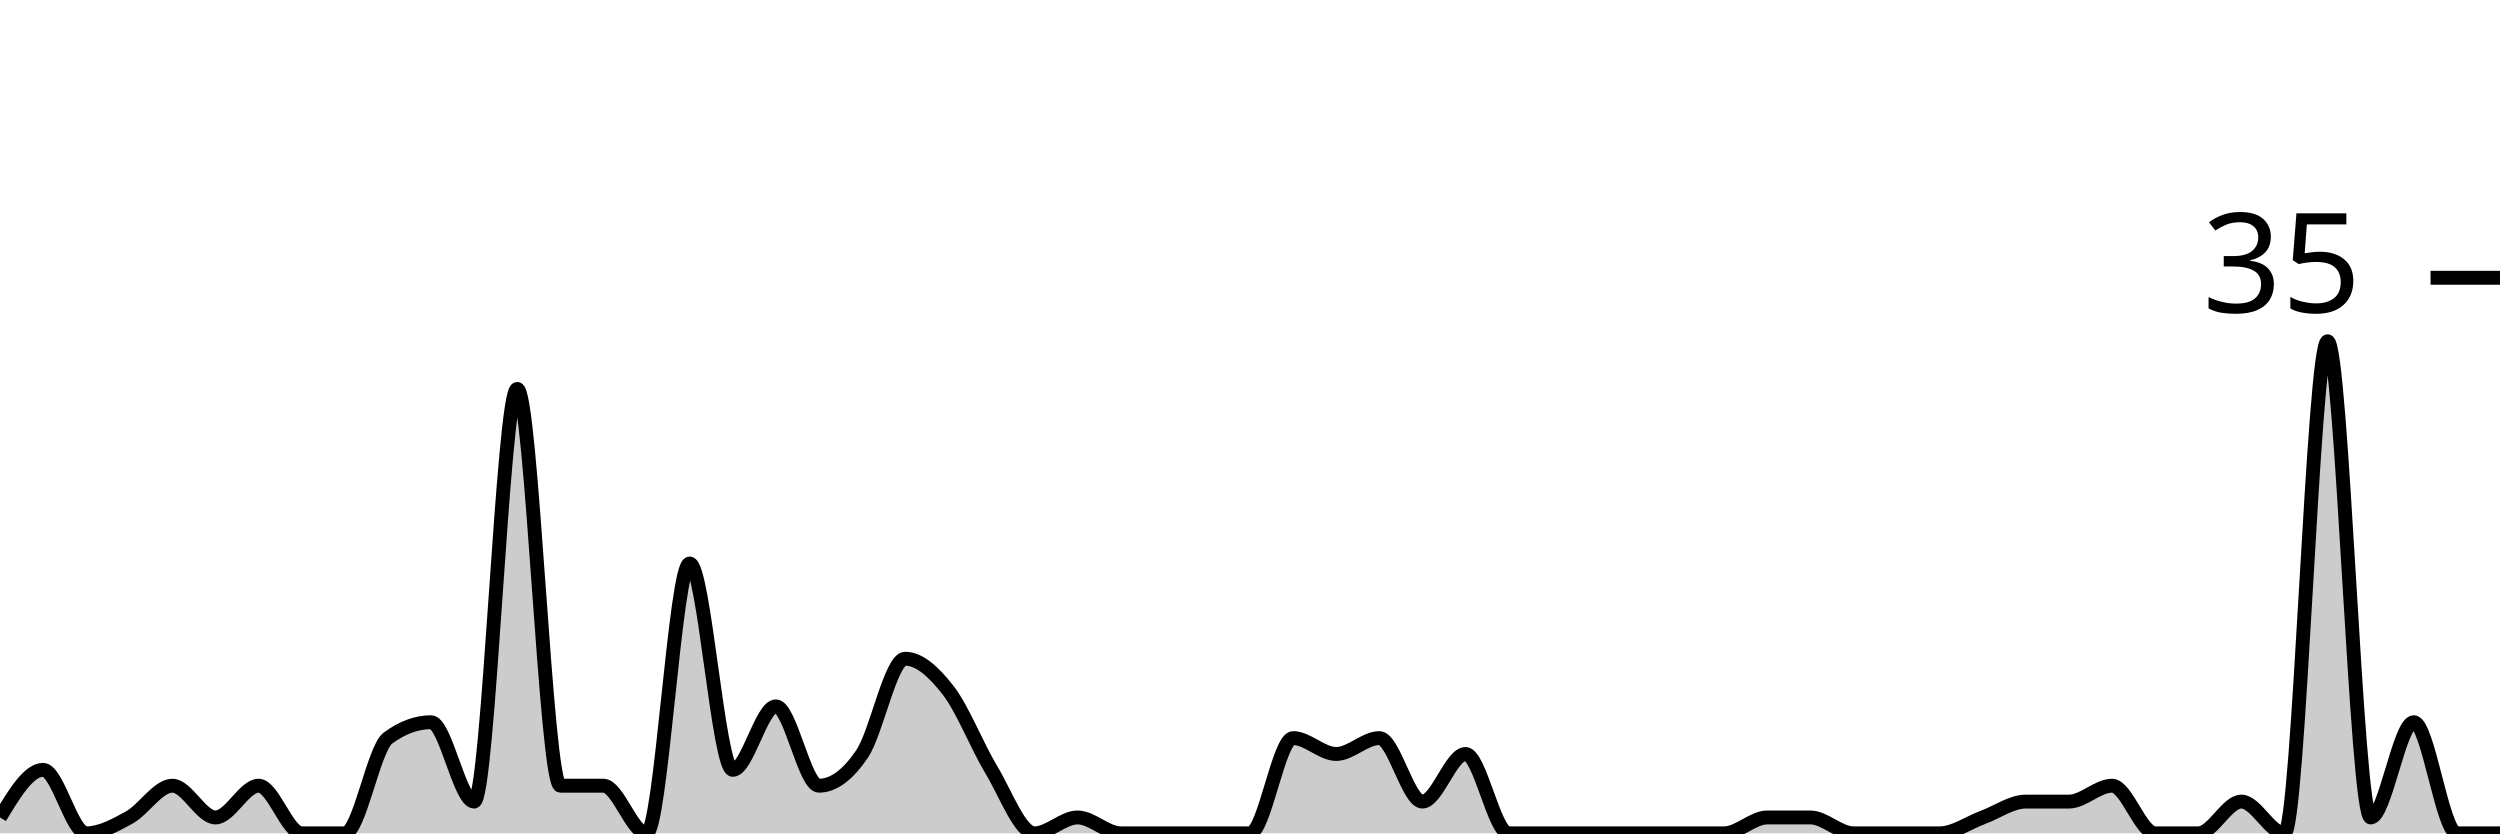
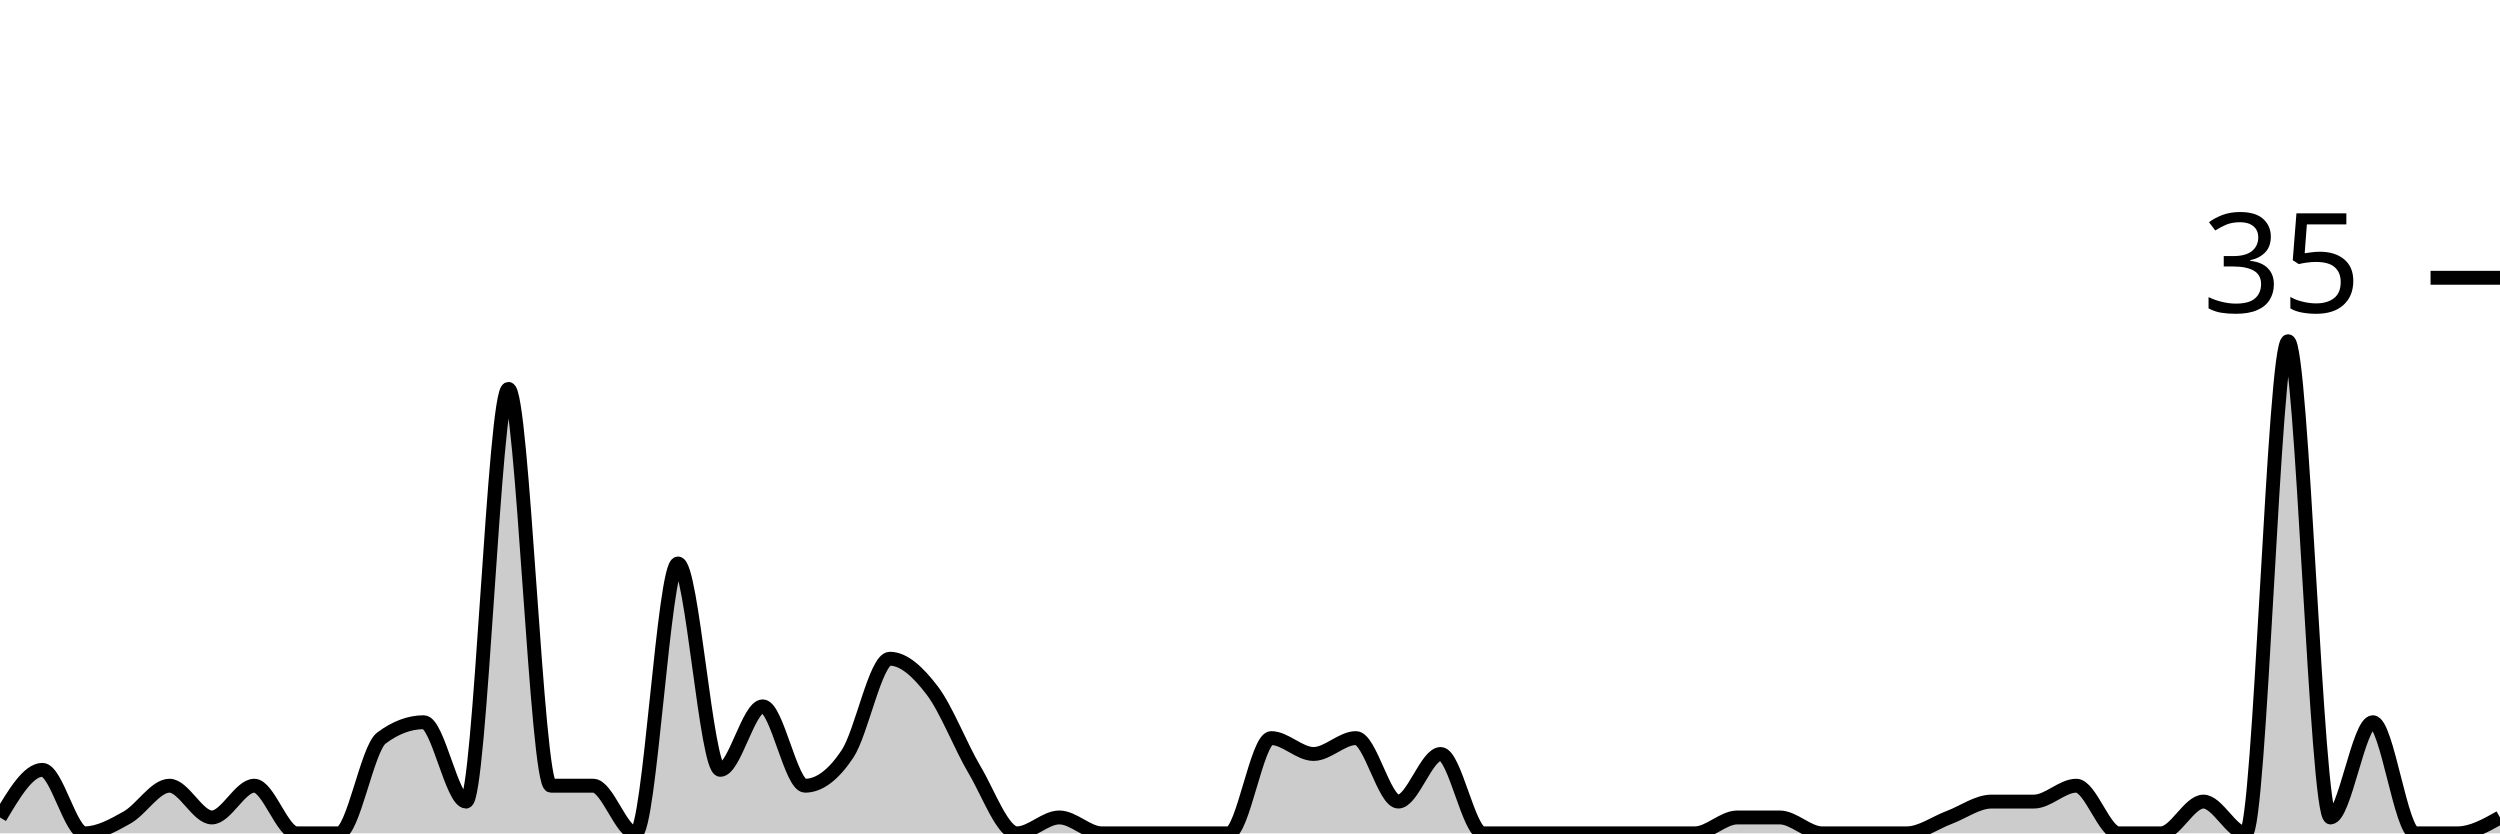
<svg xmlns="http://www.w3.org/2000/svg" viewBox="0 0 180 60">
  <g transform="translate(0,20)">
-     <path class="area" fill="rgba(0, 0, 0, 0.2)" d="M0,38.857C1.034,37.143,2.069,35.429,3.103,35.429C4.138,35.429,5.172,40,6.207,40C7.241,40,8.276,39.429,9.31,38.857C10.345,38.286,11.379,36.571,12.414,36.571C13.448,36.571,14.483,38.857,15.517,38.857C16.552,38.857,17.586,36.571,18.621,36.571C19.655,36.571,20.69,40,21.724,40C22.759,40,23.793,40,24.828,40C25.862,40,26.897,33.905,27.931,33.143C28.966,32.381,30,32,31.034,32C32.069,32,33.103,37.714,34.138,37.714C35.172,37.714,36.207,8,37.241,8C38.276,8,39.31,36.571,40.345,36.571C41.379,36.571,42.414,36.571,43.448,36.571C44.483,36.571,45.517,40,46.552,40C47.586,40,48.621,20.571,49.655,20.571C50.69,20.571,51.724,35.429,52.759,35.429C53.793,35.429,54.828,30.857,55.862,30.857C56.897,30.857,57.931,36.571,58.966,36.571C60,36.571,61.034,35.81,62.069,34.286C63.103,32.762,64.138,27.429,65.172,27.429C66.207,27.429,67.241,28.381,68.276,29.714C69.31,31.048,70.345,33.714,71.379,35.429C72.414,37.143,73.448,40,74.483,40C75.517,40,76.552,38.857,77.586,38.857C78.621,38.857,79.655,40,80.69,40C81.724,40,82.759,40,83.793,40C84.828,40,85.862,40,86.897,40C87.931,40,88.966,40,90,40C91.034,40,92.069,33.143,93.103,33.143C94.138,33.143,95.172,34.286,96.207,34.286C97.241,34.286,98.276,33.143,99.31,33.143C100.345,33.143,101.379,37.714,102.414,37.714C103.448,37.714,104.483,34.286,105.517,34.286C106.552,34.286,107.586,40,108.621,40C109.655,40,110.69,40,111.724,40C112.759,40,113.793,40,114.828,40C115.862,40,116.897,40,117.931,40C118.966,40,120,40,121.034,40C122.069,40,123.103,40,124.138,40C125.172,40,126.207,38.857,127.241,38.857C128.276,38.857,129.31,38.857,130.345,38.857C131.379,38.857,132.414,40,133.448,40C134.483,40,135.517,40,136.552,40C137.586,40,138.621,40,139.655,40C140.69,40,141.724,39.238,142.759,38.857C143.793,38.476,144.828,37.714,145.862,37.714C146.897,37.714,147.931,37.714,148.966,37.714C150,37.714,151.034,36.571,152.069,36.571C153.103,36.571,154.138,40,155.172,40C156.207,40,157.241,40,158.276,40C159.31,40,160.345,37.714,161.379,37.714C162.414,37.714,163.448,40,164.483,40C165.517,40,166.552,4.571,167.586,4.571C168.621,4.571,169.655,38.857,170.69,38.857C171.724,38.857,172.759,32,173.793,32C174.828,32,175.862,40,176.897,40C177.931,40,178.966,40,180,40L180,40C178.966,40,177.931,40,176.897,40C175.862,40,174.828,40,173.793,40C172.759,40,171.724,40,170.69,40C169.655,40,168.621,40,167.586,40C166.552,40,165.517,40,164.483,40C163.448,40,162.414,40,161.379,40C160.345,40,159.31,40,158.276,40C157.241,40,156.207,40,155.172,40C154.138,40,153.103,40,152.069,40C151.034,40,150,40,148.966,40C147.931,40,146.897,40,145.862,40C144.828,40,143.793,40,142.759,40C141.724,40,140.69,40,139.655,40C138.621,40,137.586,40,136.552,40C135.517,40,134.483,40,133.448,40C132.414,40,131.379,40,130.345,40C129.31,40,128.276,40,127.241,40C126.207,40,125.172,40,124.138,40C123.103,40,122.069,40,121.034,40C120,40,118.966,40,117.931,40C116.897,40,115.862,40,114.828,40C113.793,40,112.759,40,111.724,40C110.69,40,109.655,40,108.621,40C107.586,40,106.552,40,105.517,40C104.483,40,103.448,40,102.414,40C101.379,40,100.345,40,99.31,40C98.276,40,97.241,40,96.207,40C95.172,40,94.138,40,93.103,40C92.069,40,91.034,40,90,40C88.966,40,87.931,40,86.897,40C85.862,40,84.828,40,83.793,40C82.759,40,81.724,40,80.69,40C79.655,40,78.621,40,77.586,40C76.552,40,75.517,40,74.483,40C73.448,40,72.414,40,71.379,40C70.345,40,69.31,40,68.276,40C67.241,40,66.207,40,65.172,40C64.138,40,63.103,40,62.069,40C61.034,40,60,40,58.966,40C57.931,40,56.897,40,55.862,40C54.828,40,53.793,40,52.759,40C51.724,40,50.69,40,49.655,40C48.621,40,47.586,40,46.552,40C45.517,40,44.483,40,43.448,40C42.414,40,41.379,40,40.345,40C39.31,40,38.276,40,37.241,40C36.207,40,35.172,40,34.138,40C33.103,40,32.069,40,31.034,40C30,40,28.966,40,27.931,40C26.897,40,25.862,40,24.828,40C23.793,40,22.759,40,21.724,40C20.69,40,19.655,40,18.621,40C17.586,40,16.552,40,15.517,40C14.483,40,13.448,40,12.414,40C11.379,40,10.345,40,9.31,40C8.276,40,7.241,40,6.207,40C5.172,40,4.138,40,3.103,40C2.069,40,1.034,40,0,40Z" />
-     <path class="line" stroke="black" fill="none" d="M0,38.857C1.034,37.143,2.069,35.429,3.103,35.429C4.138,35.429,5.172,40,6.207,40C7.241,40,8.276,39.429,9.31,38.857C10.345,38.286,11.379,36.571,12.414,36.571C13.448,36.571,14.483,38.857,15.517,38.857C16.552,38.857,17.586,36.571,18.621,36.571C19.655,36.571,20.69,40,21.724,40C22.759,40,23.793,40,24.828,40C25.862,40,26.897,33.905,27.931,33.143C28.966,32.381,30,32,31.034,32C32.069,32,33.103,37.714,34.138,37.714C35.172,37.714,36.207,8,37.241,8C38.276,8,39.31,36.571,40.345,36.571C41.379,36.571,42.414,36.571,43.448,36.571C44.483,36.571,45.517,40,46.552,40C47.586,40,48.621,20.571,49.655,20.571C50.69,20.571,51.724,35.429,52.759,35.429C53.793,35.429,54.828,30.857,55.862,30.857C56.897,30.857,57.931,36.571,58.966,36.571C60,36.571,61.034,35.81,62.069,34.286C63.103,32.762,64.138,27.429,65.172,27.429C66.207,27.429,67.241,28.381,68.276,29.714C69.31,31.048,70.345,33.714,71.379,35.429C72.414,37.143,73.448,40,74.483,40C75.517,40,76.552,38.857,77.586,38.857C78.621,38.857,79.655,40,80.69,40C81.724,40,82.759,40,83.793,40C84.828,40,85.862,40,86.897,40C87.931,40,88.966,40,90,40C91.034,40,92.069,33.143,93.103,33.143C94.138,33.143,95.172,34.286,96.207,34.286C97.241,34.286,98.276,33.143,99.31,33.143C100.345,33.143,101.379,37.714,102.414,37.714C103.448,37.714,104.483,34.286,105.517,34.286C106.552,34.286,107.586,40,108.621,40C109.655,40,110.69,40,111.724,40C112.759,40,113.793,40,114.828,40C115.862,40,116.897,40,117.931,40C118.966,40,120,40,121.034,40C122.069,40,123.103,40,124.138,40C125.172,40,126.207,38.857,127.241,38.857C128.276,38.857,129.31,38.857,130.345,38.857C131.379,38.857,132.414,40,133.448,40C134.483,40,135.517,40,136.552,40C137.586,40,138.621,40,139.655,40C140.69,40,141.724,39.238,142.759,38.857C143.793,38.476,144.828,37.714,145.862,37.714C146.897,37.714,147.931,37.714,148.966,37.714C150,37.714,151.034,36.571,152.069,36.571C153.103,36.571,154.138,40,155.172,40C156.207,40,157.241,40,158.276,40C159.31,40,160.345,37.714,161.379,37.714C162.414,37.714,163.448,40,164.483,40C165.517,40,166.552,4.571,167.586,4.571C168.621,4.571,169.655,38.857,170.69,38.857C171.724,38.857,172.759,32,173.793,32C174.828,32,175.862,40,176.897,40C177.931,40,178.966,40,180,40" />
+     <path class="area" fill="rgba(0, 0, 0, 0.2)" d="M0,38.857C1.017,37.143,2.034,35.429,3.051,35.429C4.068,35.429,5.085,40,6.102,40C7.119,40,8.136,39.429,9.153,38.857C10.169,38.286,11.186,36.571,12.203,36.571C13.22,36.571,14.237,38.857,15.254,38.857C16.271,38.857,17.288,36.571,18.305,36.571C19.322,36.571,20.339,40,21.356,40C22.373,40,23.39,40,24.407,40C25.424,40,26.441,33.905,27.458,33.143C28.475,32.381,29.492,32,30.508,32C31.525,32,32.542,37.714,33.559,37.714C34.576,37.714,35.593,8,36.61,8C37.627,8,38.644,36.571,39.661,36.571C40.678,36.571,41.695,36.571,42.712,36.571C43.729,36.571,44.746,40,45.763,40C46.78,40,47.797,20.571,48.814,20.571C49.831,20.571,50.847,35.429,51.864,35.429C52.881,35.429,53.898,30.857,54.915,30.857C55.932,30.857,56.949,36.571,57.966,36.571C58.983,36.571,60,35.81,61.017,34.286C62.034,32.762,63.051,27.429,64.068,27.429C65.085,27.429,66.102,28.381,67.119,29.714C68.136,31.048,69.153,33.714,70.169,35.429C71.186,37.143,72.203,40,73.22,40C74.237,40,75.254,38.857,76.271,38.857C77.288,38.857,78.305,40,79.322,40C80.339,40,81.356,40,82.373,40C83.39,40,84.407,40,85.424,40C86.441,40,87.458,40,88.475,40C89.492,40,90.508,33.143,91.525,33.143C92.542,33.143,93.559,34.286,94.576,34.286C95.593,34.286,96.61,33.143,97.627,33.143C98.644,33.143,99.661,37.714,100.678,37.714C101.695,37.714,102.712,34.286,103.729,34.286C104.746,34.286,105.763,40,106.78,40C107.797,40,108.814,40,109.831,40C110.847,40,111.864,40,112.881,40C113.898,40,114.915,40,115.932,40C116.949,40,117.966,40,118.983,40C120,40,121.017,40,122.034,40C123.051,40,124.068,38.857,125.085,38.857C126.102,38.857,127.119,38.857,128.136,38.857C129.153,38.857,130.169,40,131.186,40C132.203,40,133.22,40,134.237,40C135.254,40,136.271,40,137.288,40C138.305,40,139.322,39.238,140.339,38.857C141.356,38.476,142.373,37.714,143.39,37.714C144.407,37.714,145.424,37.714,146.441,37.714C147.458,37.714,148.475,36.571,149.492,36.571C150.508,36.571,151.525,40,152.542,40C153.559,40,154.576,40,155.593,40C156.61,40,157.627,37.714,158.644,37.714C159.661,37.714,160.678,40,161.695,40C162.712,40,163.729,4.571,164.746,4.571C165.763,4.571,166.78,38.857,167.797,38.857C168.814,38.857,169.831,32,170.847,32C171.864,32,172.881,40,173.898,40C174.915,40,175.932,40,176.949,40C177.966,40,178.983,39.429,180,38.857L180,40C178.983,40,177.966,40,176.949,40C175.932,40,174.915,40,173.898,40C172.881,40,171.864,40,170.847,40C169.831,40,168.814,40,167.797,40C166.78,40,165.763,40,164.746,40C163.729,40,162.712,40,161.695,40C160.678,40,159.661,40,158.644,40C157.627,40,156.61,40,155.593,40C154.576,40,153.559,40,152.542,40C151.525,40,150.508,40,149.492,40C148.475,40,147.458,40,146.441,40C145.424,40,144.407,40,143.39,40C142.373,40,141.356,40,140.339,40C139.322,40,138.305,40,137.288,40C136.271,40,135.254,40,134.237,40C133.22,40,132.203,40,131.186,40C130.169,40,129.153,40,128.136,40C127.119,40,126.102,40,125.085,40C124.068,40,123.051,40,122.034,40C121.017,40,120,40,118.983,40C117.966,40,116.949,40,115.932,40C114.915,40,113.898,40,112.881,40C111.864,40,110.847,40,109.831,40C108.814,40,107.797,40,106.78,40C105.763,40,104.746,40,103.729,40C102.712,40,101.695,40,100.678,40C99.661,40,98.644,40,97.627,40C96.61,40,95.593,40,94.576,40C93.559,40,92.542,40,91.525,40C90.508,40,89.492,40,88.475,40C87.458,40,86.441,40,85.424,40C84.407,40,83.39,40,82.373,40C81.356,40,80.339,40,79.322,40C78.305,40,77.288,40,76.271,40C75.254,40,74.237,40,73.22,40C72.203,40,71.186,40,70.169,40C69.153,40,68.136,40,67.119,40C66.102,40,65.085,40,64.068,40C63.051,40,62.034,40,61.017,40C60,40,58.983,40,57.966,40C56.949,40,55.932,40,54.915,40C53.898,40,52.881,40,51.864,40C50.847,40,49.831,40,48.814,40C47.797,40,46.78,40,45.763,40C44.746,40,43.729,40,42.712,40C41.695,40,40.678,40,39.661,40C38.644,40,37.627,40,36.61,40C35.593,40,34.576,40,33.559,40C32.542,40,31.525,40,30.508,40C29.492,40,28.475,40,27.458,40C26.441,40,25.424,40,24.407,40C23.39,40,22.373,40,21.356,40C20.339,40,19.322,40,18.305,40C17.288,40,16.271,40,15.254,40C14.237,40,13.22,40,12.203,40C11.186,40,10.169,40,9.153,40C8.136,40,7.119,40,6.102,40C5.085,40,4.068,40,3.051,40C2.034,40,1.017,40,0,40Z" />
+     <path class="line" stroke="black" fill="none" d="M0,38.857C1.017,37.143,2.034,35.429,3.051,35.429C4.068,35.429,5.085,40,6.102,40C7.119,40,8.136,39.429,9.153,38.857C10.169,38.286,11.186,36.571,12.203,36.571C13.22,36.571,14.237,38.857,15.254,38.857C16.271,38.857,17.288,36.571,18.305,36.571C19.322,36.571,20.339,40,21.356,40C22.373,40,23.39,40,24.407,40C25.424,40,26.441,33.905,27.458,33.143C28.475,32.381,29.492,32,30.508,32C31.525,32,32.542,37.714,33.559,37.714C34.576,37.714,35.593,8,36.61,8C37.627,8,38.644,36.571,39.661,36.571C40.678,36.571,41.695,36.571,42.712,36.571C43.729,36.571,44.746,40,45.763,40C46.78,40,47.797,20.571,48.814,20.571C49.831,20.571,50.847,35.429,51.864,35.429C52.881,35.429,53.898,30.857,54.915,30.857C55.932,30.857,56.949,36.571,57.966,36.571C58.983,36.571,60,35.81,61.017,34.286C62.034,32.762,63.051,27.429,64.068,27.429C65.085,27.429,66.102,28.381,67.119,29.714C68.136,31.048,69.153,33.714,70.169,35.429C71.186,37.143,72.203,40,73.22,40C74.237,40,75.254,38.857,76.271,38.857C77.288,38.857,78.305,40,79.322,40C80.339,40,81.356,40,82.373,40C83.39,40,84.407,40,85.424,40C86.441,40,87.458,40,88.475,40C89.492,40,90.508,33.143,91.525,33.143C92.542,33.143,93.559,34.286,94.576,34.286C95.593,34.286,96.61,33.143,97.627,33.143C98.644,33.143,99.661,37.714,100.678,37.714C101.695,37.714,102.712,34.286,103.729,34.286C104.746,34.286,105.763,40,106.78,40C107.797,40,108.814,40,109.831,40C110.847,40,111.864,40,112.881,40C113.898,40,114.915,40,115.932,40C116.949,40,117.966,40,118.983,40C120,40,121.017,40,122.034,40C123.051,40,124.068,38.857,125.085,38.857C126.102,38.857,127.119,38.857,128.136,38.857C129.153,38.857,130.169,40,131.186,40C132.203,40,133.22,40,134.237,40C135.254,40,136.271,40,137.288,40C138.305,40,139.322,39.238,140.339,38.857C141.356,38.476,142.373,37.714,143.39,37.714C144.407,37.714,145.424,37.714,146.441,37.714C147.458,37.714,148.475,36.571,149.492,36.571C150.508,36.571,151.525,40,152.542,40C153.559,40,154.576,40,155.593,40C156.61,40,157.627,37.714,158.644,37.714C159.661,37.714,160.678,40,161.695,40C162.712,40,163.729,4.571,164.746,4.571C165.763,4.571,166.78,38.857,167.797,38.857C168.814,38.857,169.831,32,170.847,32C171.864,32,172.881,40,173.898,40C174.915,40,175.932,40,176.949,40C177.966,40,178.983,39.429,180,38.857" />
    <path class="axis-ceiling" stroke-width="1" stroke="black" fill="none" d="M175,0L180,0" />
    <text class="axis-ceiling-label" font-family="sans-serif" text-anchor="end" font-size="10px" x="170" y="2.5">35</text>
  </g>
</svg>
